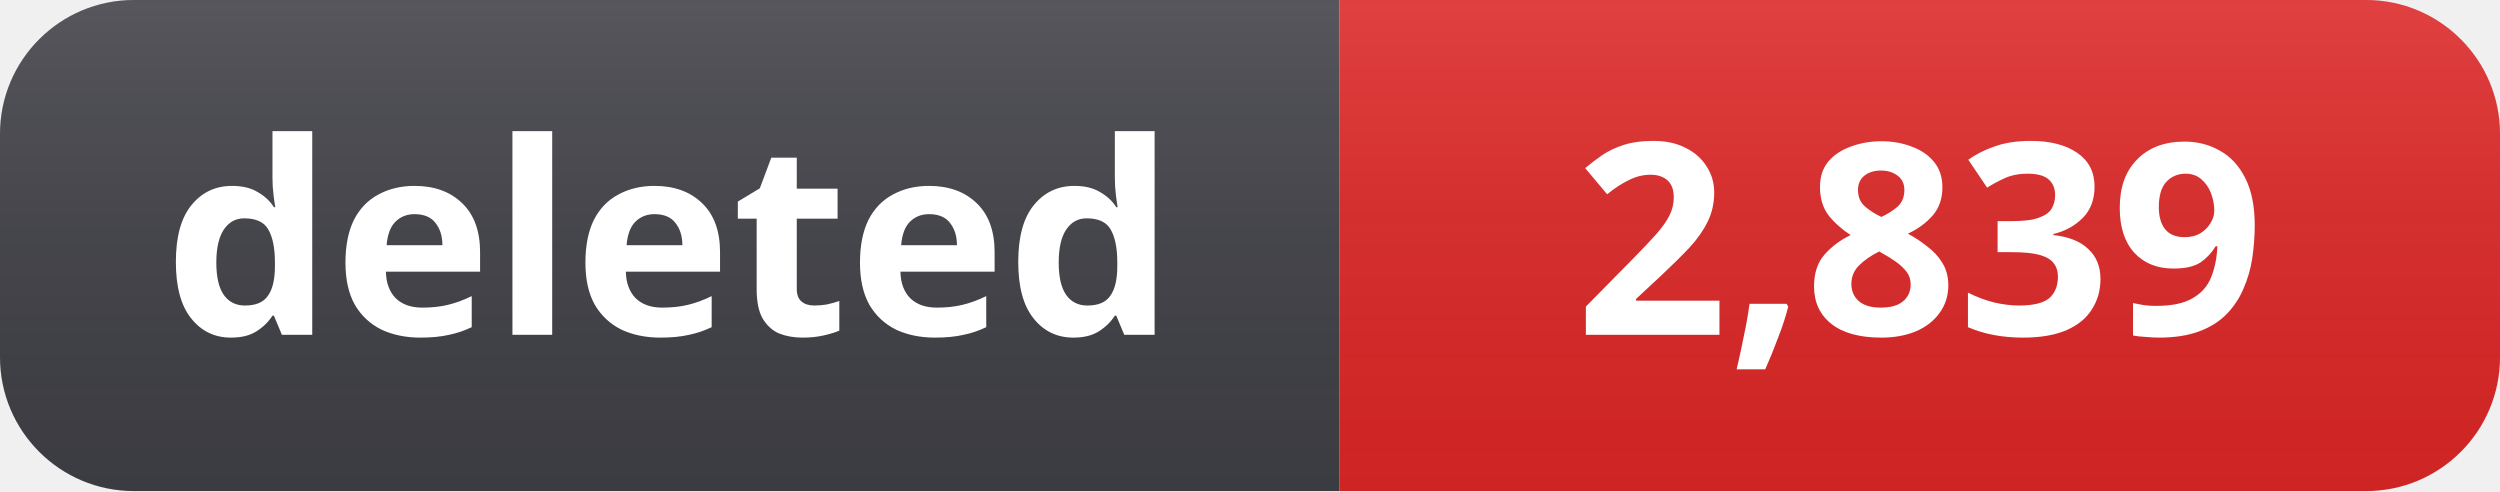
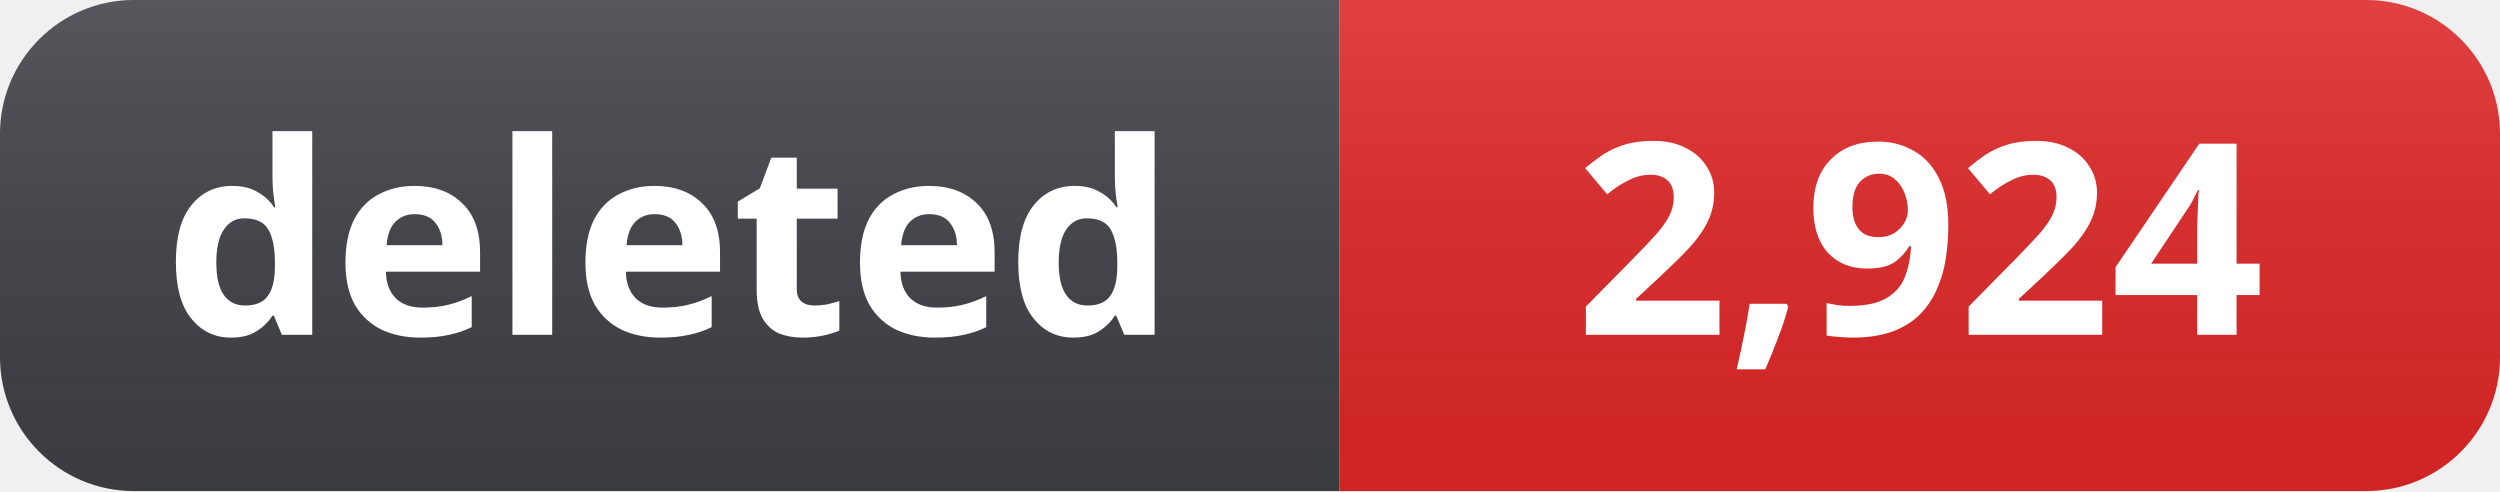
- <svg xmlns="http://www.w3.org/2000/svg" width="112" height="22" role="img" aria-label="deleted: 2,839">
+ <svg xmlns="http://www.w3.org/2000/svg" width="112" height="22" role="img" aria-label="deleted: 2,924">
  <linearGradient id="s" x2="0" y2="100%">
    <stop offset="0" stop-color="#fff" stop-opacity=".12" />
    <stop offset="1" stop-color="#000" stop-opacity=".06" />
  </linearGradient>
  <clipPath id="r">
    <rect width="112" height="22" rx="6" fill="#fff" />
  </clipPath>
  <g clip-path="url(#r)">
    <rect width="60" height="22" fill="#3f3f46" />
    <rect x="60" width="52" height="22" fill="#dc2626" />
    <rect width="112" height="22" fill="url(#s)" />
  </g>
  <g fill="#fff" text-anchor="middle" font-family="Segoe UI, Noto Sans, Helvetica, Arial, sans-serif" font-size="12" font-weight="600">
    <text x="30" y="15">deleted</text>
-     <text x="86" y="15">2,839</text>
+     <text x="86" y="15">2,924</text>
  </g>
</svg>
